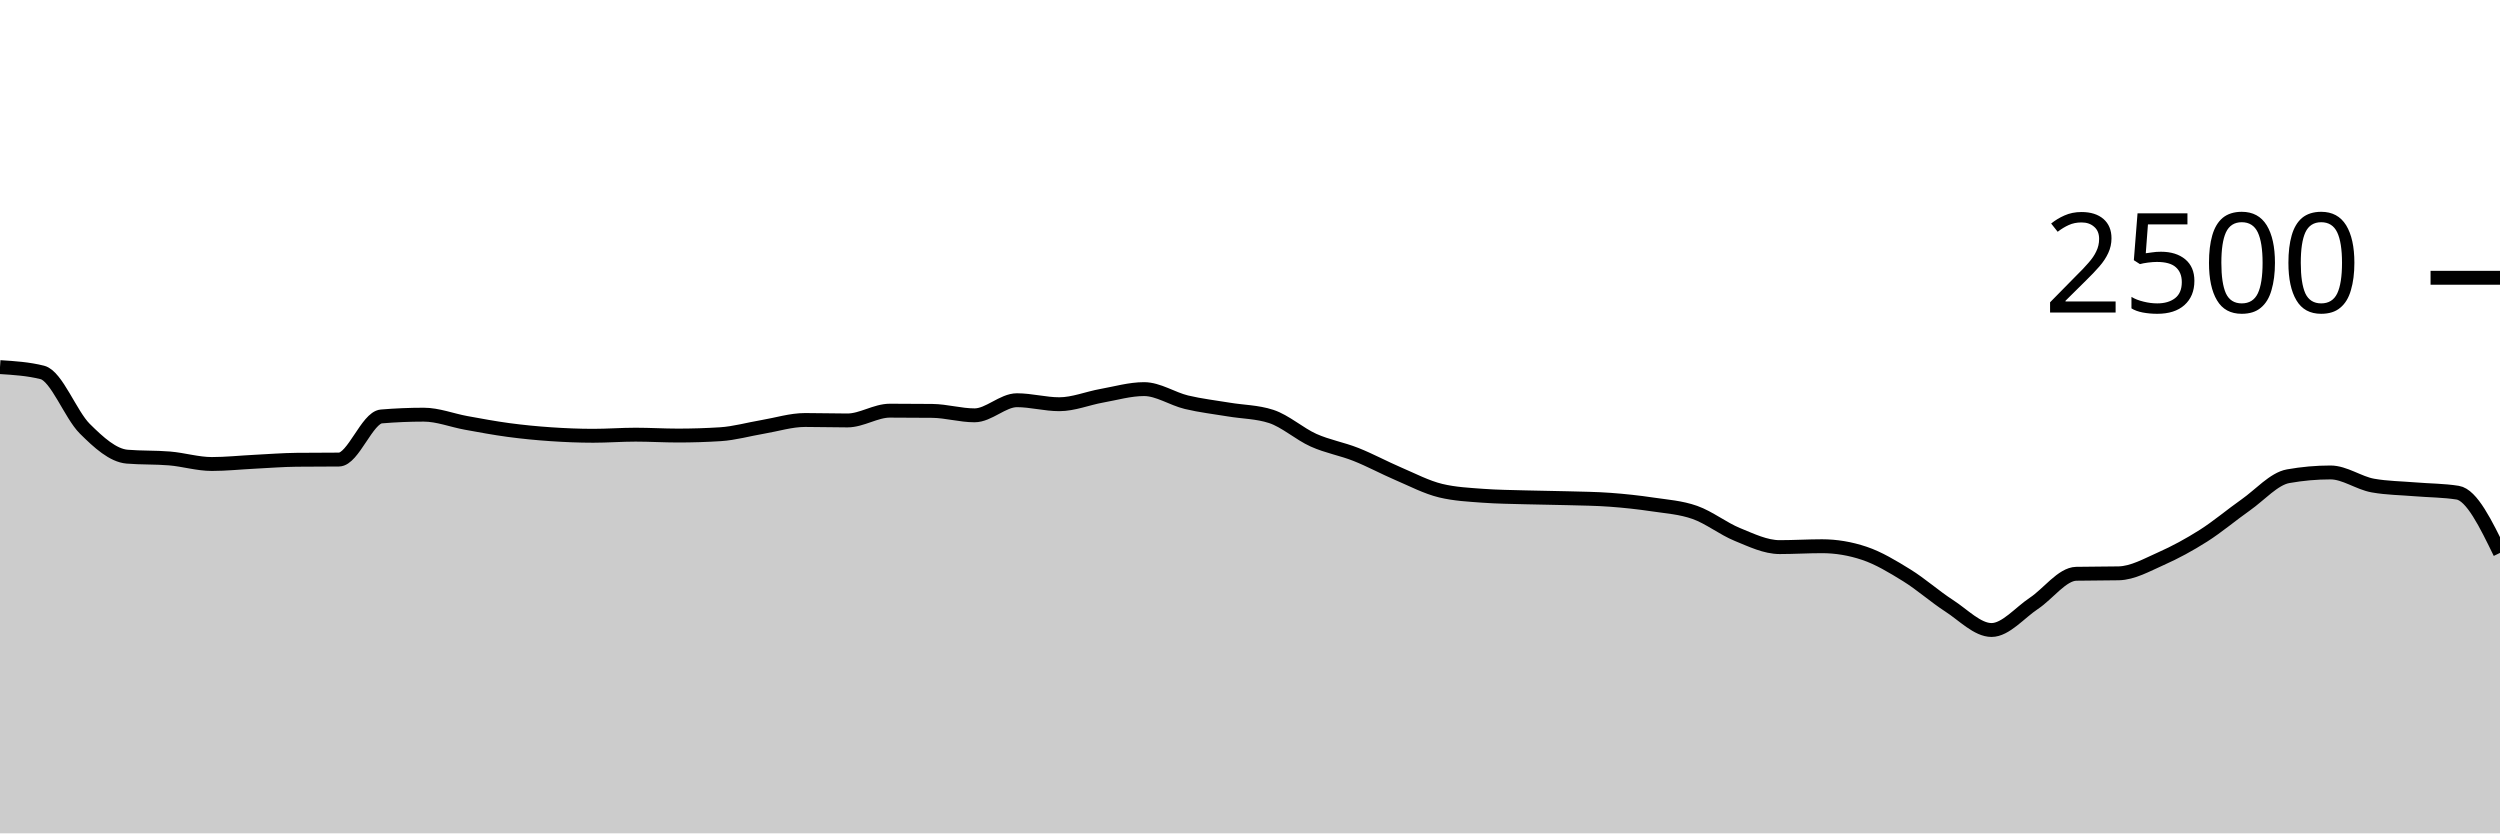
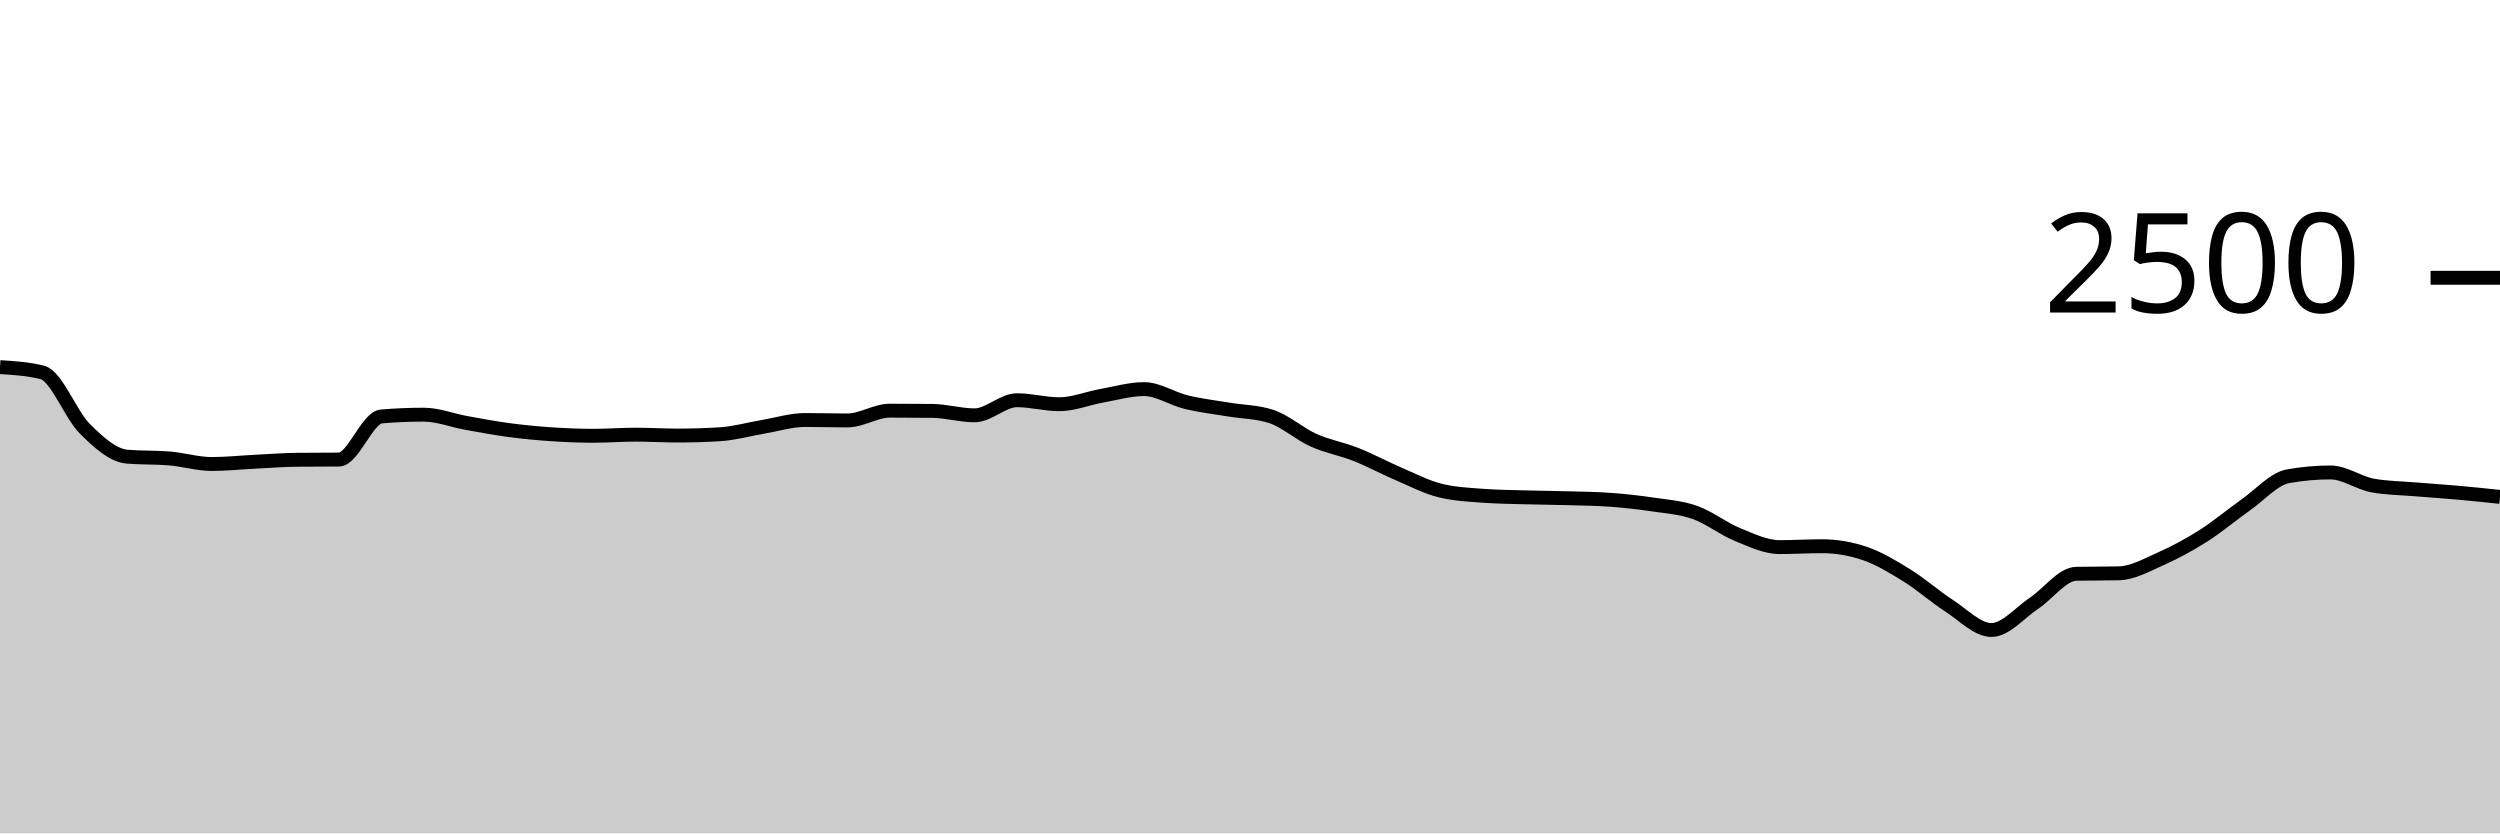
<svg xmlns="http://www.w3.org/2000/svg" viewBox="0 0 180 60">
  <g transform="translate(0,20)">
-     <path class="area" fill="rgba(0, 0, 0, 0.2)" d="M0,6.432C1.017,6.496,2.034,6.56,3.051,6.816C4.068,7.072,5.085,9.853,6.102,10.864C7.119,11.875,8.136,12.795,9.153,12.88C10.169,12.965,11.186,12.923,12.203,13.008C13.22,13.093,14.237,13.408,15.254,13.408C16.271,13.408,17.288,13.299,18.305,13.248C19.322,13.197,20.339,13.115,21.356,13.104C22.373,13.093,23.39,13.099,24.407,13.088C25.424,13.077,26.441,10.069,27.458,9.984C28.475,9.899,29.492,9.856,30.508,9.856C31.525,9.856,32.542,10.264,33.559,10.448C34.576,10.632,35.593,10.824,36.61,10.96C37.627,11.096,38.644,11.195,39.661,11.264C40.678,11.333,41.695,11.376,42.712,11.376C43.729,11.376,44.746,11.296,45.763,11.296C46.78,11.296,47.797,11.36,48.814,11.36C49.831,11.36,50.847,11.328,51.864,11.264C52.881,11.2,53.898,10.907,54.915,10.736C55.932,10.565,56.949,10.24,57.966,10.24C58.983,10.24,60,10.272,61.017,10.272C62.034,10.272,63.051,9.568,64.068,9.568C65.085,9.568,66.102,9.573,67.119,9.584C68.136,9.595,69.153,9.904,70.169,9.904C71.186,9.904,72.203,8.816,73.22,8.816C74.237,8.816,75.254,9.104,76.271,9.104C77.288,9.104,78.305,8.677,79.322,8.496C80.339,8.315,81.356,8.016,82.373,8.016C83.39,8.016,84.407,8.715,85.424,8.96C86.441,9.205,87.458,9.317,88.475,9.488C89.492,9.659,90.508,9.653,91.525,9.984C92.542,10.315,93.559,11.24,94.576,11.696C95.593,12.152,96.61,12.317,97.627,12.72C98.644,13.123,99.661,13.677,100.678,14.112C101.695,14.547,102.712,15.083,103.729,15.328C104.746,15.573,105.763,15.621,106.78,15.696C107.797,15.771,108.814,15.779,109.831,15.808C110.847,15.837,111.864,15.843,112.881,15.872C113.898,15.901,114.915,15.909,115.932,15.984C116.949,16.059,117.966,16.168,118.983,16.32C120,16.472,121.017,16.536,122.034,16.896C123.051,17.256,124.068,18.064,125.085,18.48C126.102,18.896,127.119,19.392,128.136,19.392C129.153,19.392,130.169,19.328,131.186,19.328C132.203,19.328,133.22,19.499,134.237,19.84C135.254,20.181,136.271,20.795,137.288,21.424C138.305,22.053,139.322,22.96,140.339,23.616C141.356,24.272,142.373,25.36,143.39,25.36C144.407,25.36,145.424,24.115,146.441,23.44C147.458,22.765,148.475,21.333,149.492,21.312C150.508,21.291,151.525,21.301,152.542,21.28C153.559,21.259,154.576,20.675,155.593,20.224C156.61,19.773,157.627,19.221,158.644,18.576C159.661,17.931,160.678,17.067,161.695,16.352C162.712,15.637,163.729,14.469,164.746,14.288C165.763,14.107,166.78,14.016,167.797,14.016C168.814,14.016,169.831,14.779,170.847,14.96C171.864,15.141,172.881,15.147,173.898,15.232C174.915,15.317,175.932,15.312,176.949,15.472C177.966,15.632,178.983,17.72,180,19.808L180,40C178.983,40,177.966,40,176.949,40C175.932,40,174.915,40,173.898,40C172.881,40,171.864,40,170.847,40C169.831,40,168.814,40,167.797,40C166.78,40,165.763,40,164.746,40C163.729,40,162.712,40,161.695,40C160.678,40,159.661,40,158.644,40C157.627,40,156.61,40,155.593,40C154.576,40,153.559,40,152.542,40C151.525,40,150.508,40,149.492,40C148.475,40,147.458,40,146.441,40C145.424,40,144.407,40,143.39,40C142.373,40,141.356,40,140.339,40C139.322,40,138.305,40,137.288,40C136.271,40,135.254,40,134.237,40C133.22,40,132.203,40,131.186,40C130.169,40,129.153,40,128.136,40C127.119,40,126.102,40,125.085,40C124.068,40,123.051,40,122.034,40C121.017,40,120,40,118.983,40C117.966,40,116.949,40,115.932,40C114.915,40,113.898,40,112.881,40C111.864,40,110.847,40,109.831,40C108.814,40,107.797,40,106.78,40C105.763,40,104.746,40,103.729,40C102.712,40,101.695,40,100.678,40C99.661,40,98.644,40,97.627,40C96.61,40,95.593,40,94.576,40C93.559,40,92.542,40,91.525,40C90.508,40,89.492,40,88.475,40C87.458,40,86.441,40,85.424,40C84.407,40,83.39,40,82.373,40C81.356,40,80.339,40,79.322,40C78.305,40,77.288,40,76.271,40C75.254,40,74.237,40,73.22,40C72.203,40,71.186,40,70.169,40C69.153,40,68.136,40,67.119,40C66.102,40,65.085,40,64.068,40C63.051,40,62.034,40,61.017,40C60,40,58.983,40,57.966,40C56.949,40,55.932,40,54.915,40C53.898,40,52.881,40,51.864,40C50.847,40,49.831,40,48.814,40C47.797,40,46.78,40,45.763,40C44.746,40,43.729,40,42.712,40C41.695,40,40.678,40,39.661,40C38.644,40,37.627,40,36.61,40C35.593,40,34.576,40,33.559,40C32.542,40,31.525,40,30.508,40C29.492,40,28.475,40,27.458,40C26.441,40,25.424,40,24.407,40C23.39,40,22.373,40,21.356,40C20.339,40,19.322,40,18.305,40C17.288,40,16.271,40,15.254,40C14.237,40,13.22,40,12.203,40C11.186,40,10.169,40,9.153,40C8.136,40,7.119,40,6.102,40C5.085,40,4.068,40,3.051,40C2.034,40,1.017,40,0,40Z" />
-     <path class="line" stroke="black" fill="none" d="M0,6.432C1.017,6.496,2.034,6.56,3.051,6.816C4.068,7.072,5.085,9.853,6.102,10.864C7.119,11.875,8.136,12.795,9.153,12.88C10.169,12.965,11.186,12.923,12.203,13.008C13.22,13.093,14.237,13.408,15.254,13.408C16.271,13.408,17.288,13.299,18.305,13.248C19.322,13.197,20.339,13.115,21.356,13.104C22.373,13.093,23.39,13.099,24.407,13.088C25.424,13.077,26.441,10.069,27.458,9.984C28.475,9.899,29.492,9.856,30.508,9.856C31.525,9.856,32.542,10.264,33.559,10.448C34.576,10.632,35.593,10.824,36.61,10.96C37.627,11.096,38.644,11.195,39.661,11.264C40.678,11.333,41.695,11.376,42.712,11.376C43.729,11.376,44.746,11.296,45.763,11.296C46.78,11.296,47.797,11.36,48.814,11.36C49.831,11.36,50.847,11.328,51.864,11.264C52.881,11.2,53.898,10.907,54.915,10.736C55.932,10.565,56.949,10.24,57.966,10.24C58.983,10.24,60,10.272,61.017,10.272C62.034,10.272,63.051,9.568,64.068,9.568C65.085,9.568,66.102,9.573,67.119,9.584C68.136,9.595,69.153,9.904,70.169,9.904C71.186,9.904,72.203,8.816,73.22,8.816C74.237,8.816,75.254,9.104,76.271,9.104C77.288,9.104,78.305,8.677,79.322,8.496C80.339,8.315,81.356,8.016,82.373,8.016C83.39,8.016,84.407,8.715,85.424,8.96C86.441,9.205,87.458,9.317,88.475,9.488C89.492,9.659,90.508,9.653,91.525,9.984C92.542,10.315,93.559,11.24,94.576,11.696C95.593,12.152,96.61,12.317,97.627,12.72C98.644,13.123,99.661,13.677,100.678,14.112C101.695,14.547,102.712,15.083,103.729,15.328C104.746,15.573,105.763,15.621,106.78,15.696C107.797,15.771,108.814,15.779,109.831,15.808C110.847,15.837,111.864,15.843,112.881,15.872C113.898,15.901,114.915,15.909,115.932,15.984C116.949,16.059,117.966,16.168,118.983,16.32C120,16.472,121.017,16.536,122.034,16.896C123.051,17.256,124.068,18.064,125.085,18.48C126.102,18.896,127.119,19.392,128.136,19.392C129.153,19.392,130.169,19.328,131.186,19.328C132.203,19.328,133.22,19.499,134.237,19.84C135.254,20.181,136.271,20.795,137.288,21.424C138.305,22.053,139.322,22.96,140.339,23.616C141.356,24.272,142.373,25.36,143.39,25.36C144.407,25.36,145.424,24.115,146.441,23.44C147.458,22.765,148.475,21.333,149.492,21.312C150.508,21.291,151.525,21.301,152.542,21.28C153.559,21.259,154.576,20.675,155.593,20.224C156.61,19.773,157.627,19.221,158.644,18.576C159.661,17.931,160.678,17.067,161.695,16.352C162.712,15.637,163.729,14.469,164.746,14.288C165.763,14.107,166.78,14.016,167.797,14.016C168.814,14.016,169.831,14.779,170.847,14.96C171.864,15.141,172.881,15.147,173.898,15.232C174.915,15.317,175.932,15.312,176.949,15.472C177.966,15.632,178.983,17.72,180,19.808" />
+     <path class="area" fill="rgba(0, 0, 0, 0.2)" d="M0,6.432C1.017,6.496,2.034,6.56,3.051,6.816C4.068,7.072,5.085,9.853,6.102,10.864C7.119,11.875,8.136,12.795,9.153,12.88C10.169,12.965,11.186,12.923,12.203,13.008C13.22,13.093,14.237,13.408,15.254,13.408C16.271,13.408,17.288,13.299,18.305,13.248C19.322,13.197,20.339,13.115,21.356,13.104C22.373,13.093,23.39,13.099,24.407,13.088C25.424,13.077,26.441,10.069,27.458,9.984C28.475,9.899,29.492,9.856,30.508,9.856C31.525,9.856,32.542,10.264,33.559,10.448C34.576,10.632,35.593,10.824,36.61,10.96C37.627,11.096,38.644,11.195,39.661,11.264C40.678,11.333,41.695,11.376,42.712,11.376C43.729,11.376,44.746,11.296,45.763,11.296C46.78,11.296,47.797,11.36,48.814,11.36C49.831,11.36,50.847,11.328,51.864,11.264C52.881,11.2,53.898,10.907,54.915,10.736C55.932,10.565,56.949,10.24,57.966,10.24C58.983,10.24,60,10.272,61.017,10.272C62.034,10.272,63.051,9.568,64.068,9.568C65.085,9.568,66.102,9.573,67.119,9.584C68.136,9.595,69.153,9.904,70.169,9.904C71.186,9.904,72.203,8.816,73.22,8.816C74.237,8.816,75.254,9.104,76.271,9.104C77.288,9.104,78.305,8.677,79.322,8.496C80.339,8.315,81.356,8.016,82.373,8.016C83.39,8.016,84.407,8.715,85.424,8.96C86.441,9.205,87.458,9.317,88.475,9.488C89.492,9.659,90.508,9.653,91.525,9.984C92.542,10.315,93.559,11.24,94.576,11.696C95.593,12.152,96.61,12.317,97.627,12.72C98.644,13.123,99.661,13.677,100.678,14.112C101.695,14.547,102.712,15.083,103.729,15.328C104.746,15.573,105.763,15.621,106.78,15.696C107.797,15.771,108.814,15.779,109.831,15.808C110.847,15.837,111.864,15.843,112.881,15.872C113.898,15.901,114.915,15.909,115.932,15.984C116.949,16.059,117.966,16.168,118.983,16.32C120,16.472,121.017,16.536,122.034,16.896C123.051,17.256,124.068,18.064,125.085,18.48C126.102,18.896,127.119,19.392,128.136,19.392C129.153,19.392,130.169,19.328,131.186,19.328C132.203,19.328,133.22,19.499,134.237,19.84C135.254,20.181,136.271,20.795,137.288,21.424C138.305,22.053,139.322,22.96,140.339,23.616C141.356,24.272,142.373,25.36,143.39,25.36C144.407,25.36,145.424,24.115,146.441,23.44C147.458,22.765,148.475,21.333,149.492,21.312C150.508,21.291,151.525,21.301,152.542,21.28C153.559,21.259,154.576,20.675,155.593,20.224C156.61,19.773,157.627,19.221,158.644,18.576C159.661,17.931,160.678,17.067,161.695,16.352C162.712,15.637,163.729,14.469,164.746,14.288C165.763,14.107,166.78,14.016,167.797,14.016C168.814,14.016,169.831,14.779,170.847,14.96C171.864,15.141,172.881,15.147,173.898,15.232C174.915,15.317,175.932,15.381,176.949,15.472C177.966,15.563,178.983,15.669,180,15.776L180,40C178.983,40,177.966,40,176.949,40C175.932,40,174.915,40,173.898,40C172.881,40,171.864,40,170.847,40C169.831,40,168.814,40,167.797,40C166.78,40,165.763,40,164.746,40C163.729,40,162.712,40,161.695,40C160.678,40,159.661,40,158.644,40C157.627,40,156.61,40,155.593,40C154.576,40,153.559,40,152.542,40C151.525,40,150.508,40,149.492,40C148.475,40,147.458,40,146.441,40C145.424,40,144.407,40,143.39,40C142.373,40,141.356,40,140.339,40C139.322,40,138.305,40,137.288,40C136.271,40,135.254,40,134.237,40C133.22,40,132.203,40,131.186,40C130.169,40,129.153,40,128.136,40C127.119,40,126.102,40,125.085,40C124.068,40,123.051,40,122.034,40C121.017,40,120,40,118.983,40C117.966,40,116.949,40,115.932,40C114.915,40,113.898,40,112.881,40C111.864,40,110.847,40,109.831,40C108.814,40,107.797,40,106.78,40C105.763,40,104.746,40,103.729,40C102.712,40,101.695,40,100.678,40C99.661,40,98.644,40,97.627,40C96.61,40,95.593,40,94.576,40C93.559,40,92.542,40,91.525,40C90.508,40,89.492,40,88.475,40C87.458,40,86.441,40,85.424,40C84.407,40,83.39,40,82.373,40C81.356,40,80.339,40,79.322,40C78.305,40,77.288,40,76.271,40C75.254,40,74.237,40,73.22,40C72.203,40,71.186,40,70.169,40C69.153,40,68.136,40,67.119,40C66.102,40,65.085,40,64.068,40C63.051,40,62.034,40,61.017,40C60,40,58.983,40,57.966,40C56.949,40,55.932,40,54.915,40C53.898,40,52.881,40,51.864,40C50.847,40,49.831,40,48.814,40C47.797,40,46.78,40,45.763,40C44.746,40,43.729,40,42.712,40C41.695,40,40.678,40,39.661,40C38.644,40,37.627,40,36.61,40C35.593,40,34.576,40,33.559,40C32.542,40,31.525,40,30.508,40C29.492,40,28.475,40,27.458,40C26.441,40,25.424,40,24.407,40C23.39,40,22.373,40,21.356,40C20.339,40,19.322,40,18.305,40C17.288,40,16.271,40,15.254,40C14.237,40,13.22,40,12.203,40C11.186,40,10.169,40,9.153,40C8.136,40,7.119,40,6.102,40C5.085,40,4.068,40,3.051,40C2.034,40,1.017,40,0,40Z" />
+     <path class="line" stroke="black" fill="none" d="M0,6.432C1.017,6.496,2.034,6.56,3.051,6.816C4.068,7.072,5.085,9.853,6.102,10.864C7.119,11.875,8.136,12.795,9.153,12.88C10.169,12.965,11.186,12.923,12.203,13.008C13.22,13.093,14.237,13.408,15.254,13.408C16.271,13.408,17.288,13.299,18.305,13.248C19.322,13.197,20.339,13.115,21.356,13.104C22.373,13.093,23.39,13.099,24.407,13.088C25.424,13.077,26.441,10.069,27.458,9.984C28.475,9.899,29.492,9.856,30.508,9.856C31.525,9.856,32.542,10.264,33.559,10.448C34.576,10.632,35.593,10.824,36.61,10.96C37.627,11.096,38.644,11.195,39.661,11.264C40.678,11.333,41.695,11.376,42.712,11.376C43.729,11.376,44.746,11.296,45.763,11.296C46.78,11.296,47.797,11.36,48.814,11.36C49.831,11.36,50.847,11.328,51.864,11.264C52.881,11.2,53.898,10.907,54.915,10.736C55.932,10.565,56.949,10.24,57.966,10.24C58.983,10.24,60,10.272,61.017,10.272C62.034,10.272,63.051,9.568,64.068,9.568C65.085,9.568,66.102,9.573,67.119,9.584C68.136,9.595,69.153,9.904,70.169,9.904C71.186,9.904,72.203,8.816,73.22,8.816C74.237,8.816,75.254,9.104,76.271,9.104C77.288,9.104,78.305,8.677,79.322,8.496C80.339,8.315,81.356,8.016,82.373,8.016C83.39,8.016,84.407,8.715,85.424,8.96C86.441,9.205,87.458,9.317,88.475,9.488C89.492,9.659,90.508,9.653,91.525,9.984C92.542,10.315,93.559,11.24,94.576,11.696C95.593,12.152,96.61,12.317,97.627,12.72C98.644,13.123,99.661,13.677,100.678,14.112C101.695,14.547,102.712,15.083,103.729,15.328C104.746,15.573,105.763,15.621,106.78,15.696C107.797,15.771,108.814,15.779,109.831,15.808C110.847,15.837,111.864,15.843,112.881,15.872C113.898,15.901,114.915,15.909,115.932,15.984C116.949,16.059,117.966,16.168,118.983,16.32C120,16.472,121.017,16.536,122.034,16.896C123.051,17.256,124.068,18.064,125.085,18.48C126.102,18.896,127.119,19.392,128.136,19.392C129.153,19.392,130.169,19.328,131.186,19.328C132.203,19.328,133.22,19.499,134.237,19.84C135.254,20.181,136.271,20.795,137.288,21.424C138.305,22.053,139.322,22.96,140.339,23.616C141.356,24.272,142.373,25.36,143.39,25.36C144.407,25.36,145.424,24.115,146.441,23.44C147.458,22.765,148.475,21.333,149.492,21.312C150.508,21.291,151.525,21.301,152.542,21.28C153.559,21.259,154.576,20.675,155.593,20.224C156.61,19.773,157.627,19.221,158.644,18.576C159.661,17.931,160.678,17.067,161.695,16.352C162.712,15.637,163.729,14.469,164.746,14.288C165.763,14.107,166.78,14.016,167.797,14.016C168.814,14.016,169.831,14.779,170.847,14.96C171.864,15.141,172.881,15.147,173.898,15.232C174.915,15.317,175.932,15.381,176.949,15.472C177.966,15.563,178.983,15.669,180,15.776" />
    <path class="axis-ceiling" stroke-width="1" stroke="black" fill="none" d="M175,0L180,0" />
    <text class="axis-ceiling-label" font-family="sans-serif" text-anchor="end" font-size="10px" x="170" y="2.5">2500</text>
  </g>
</svg>
